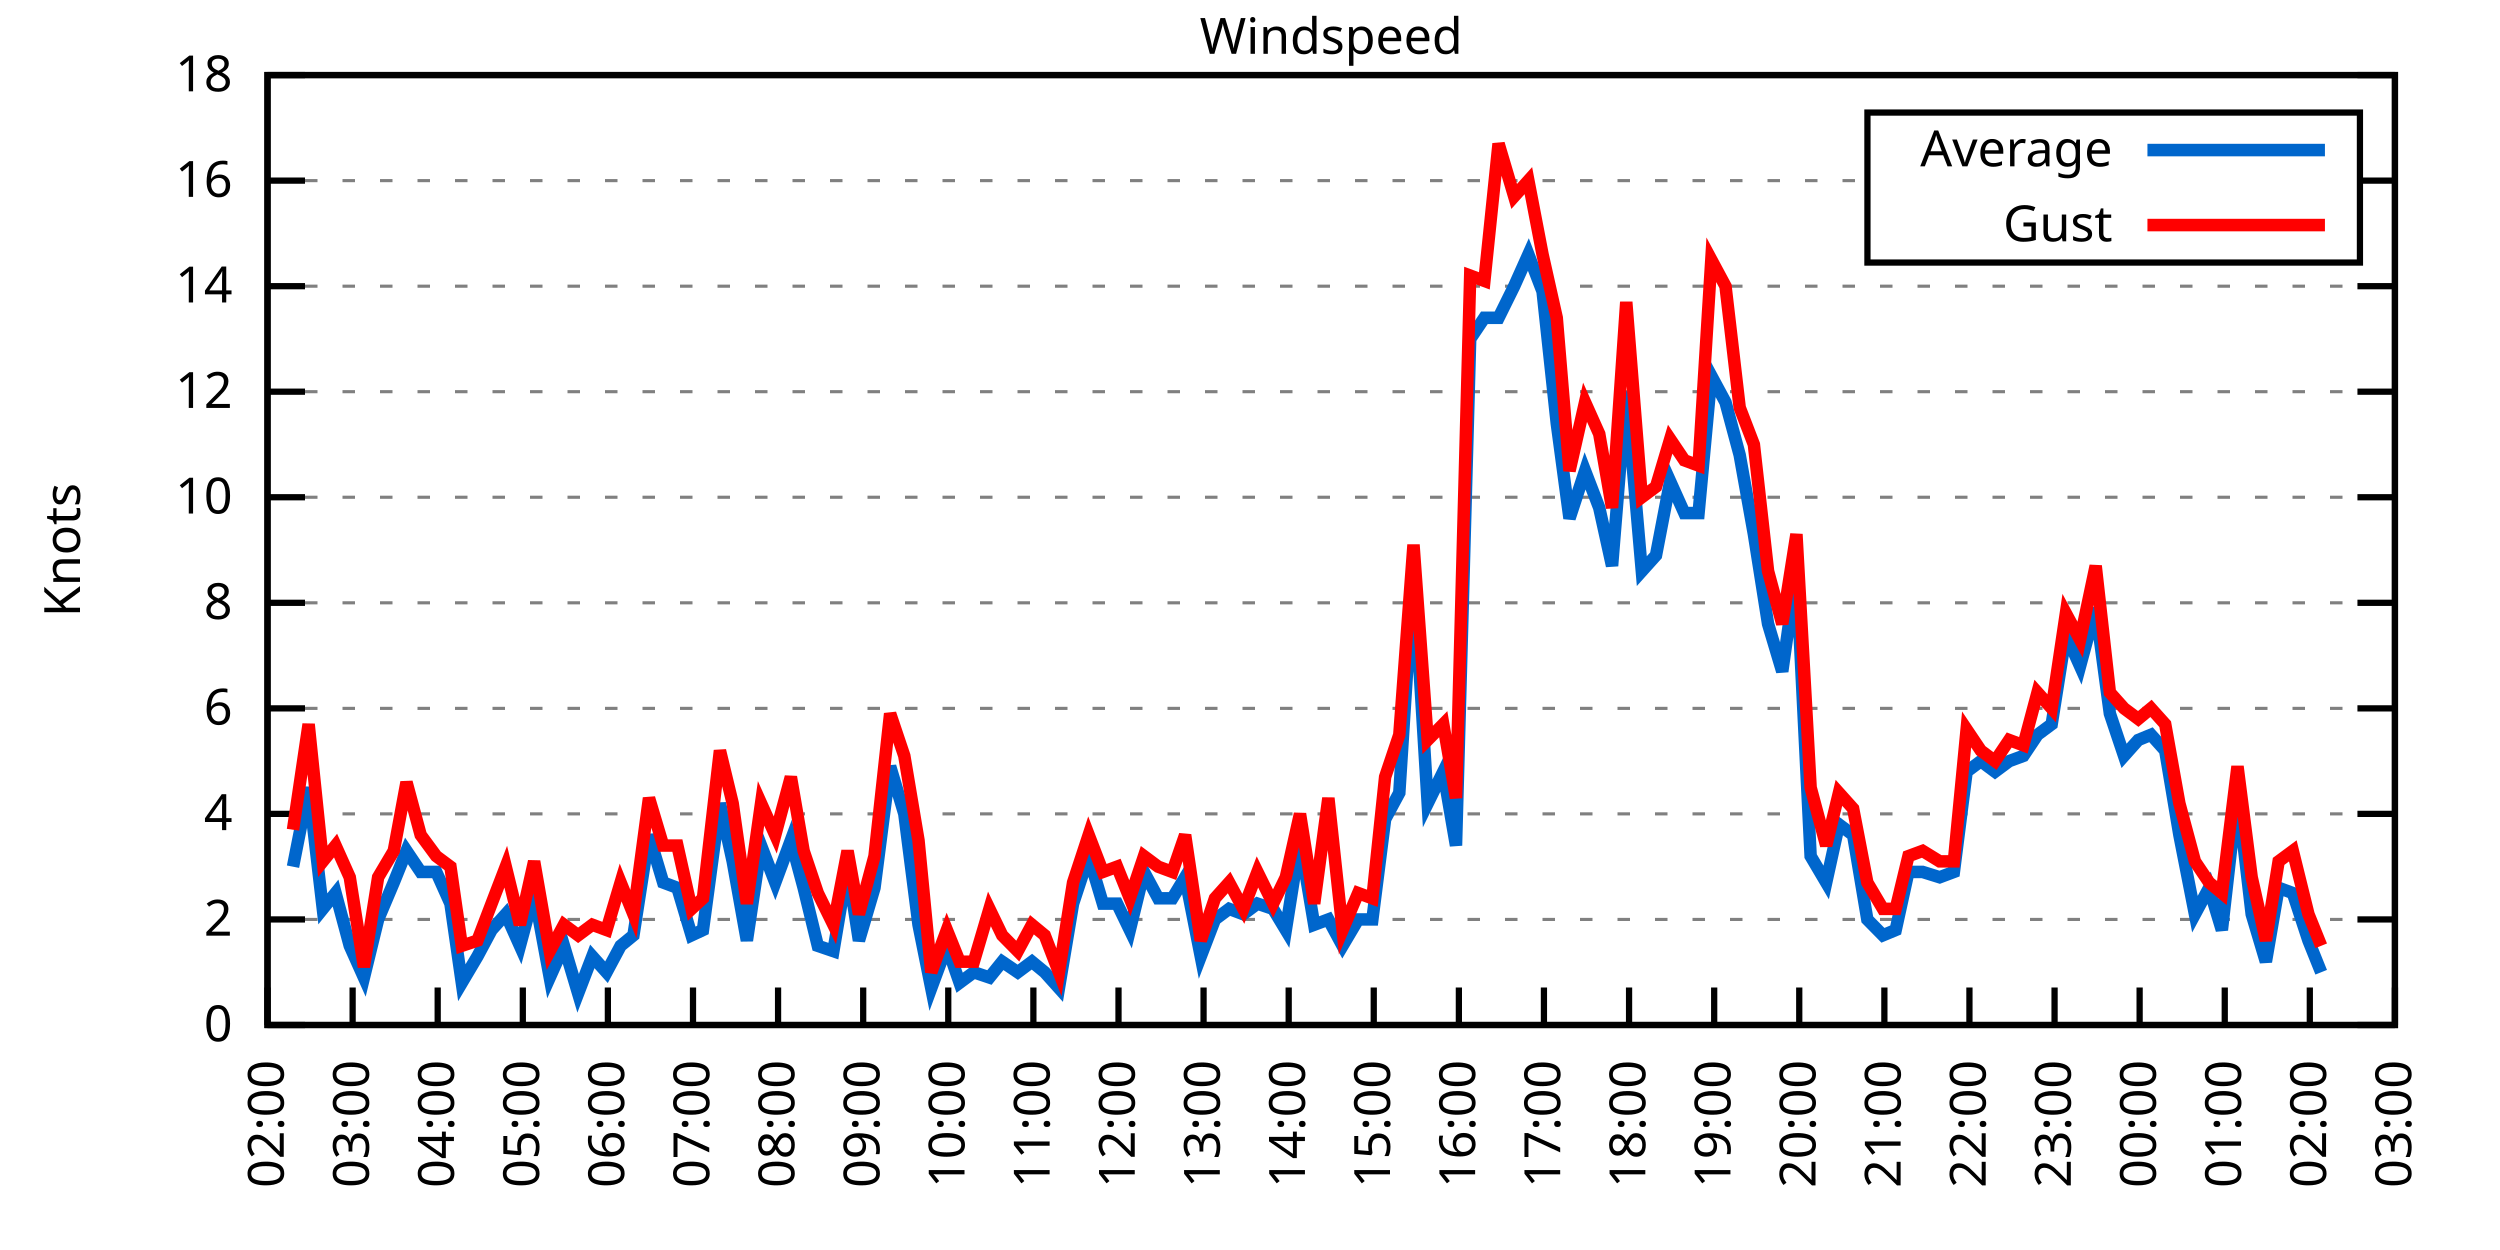
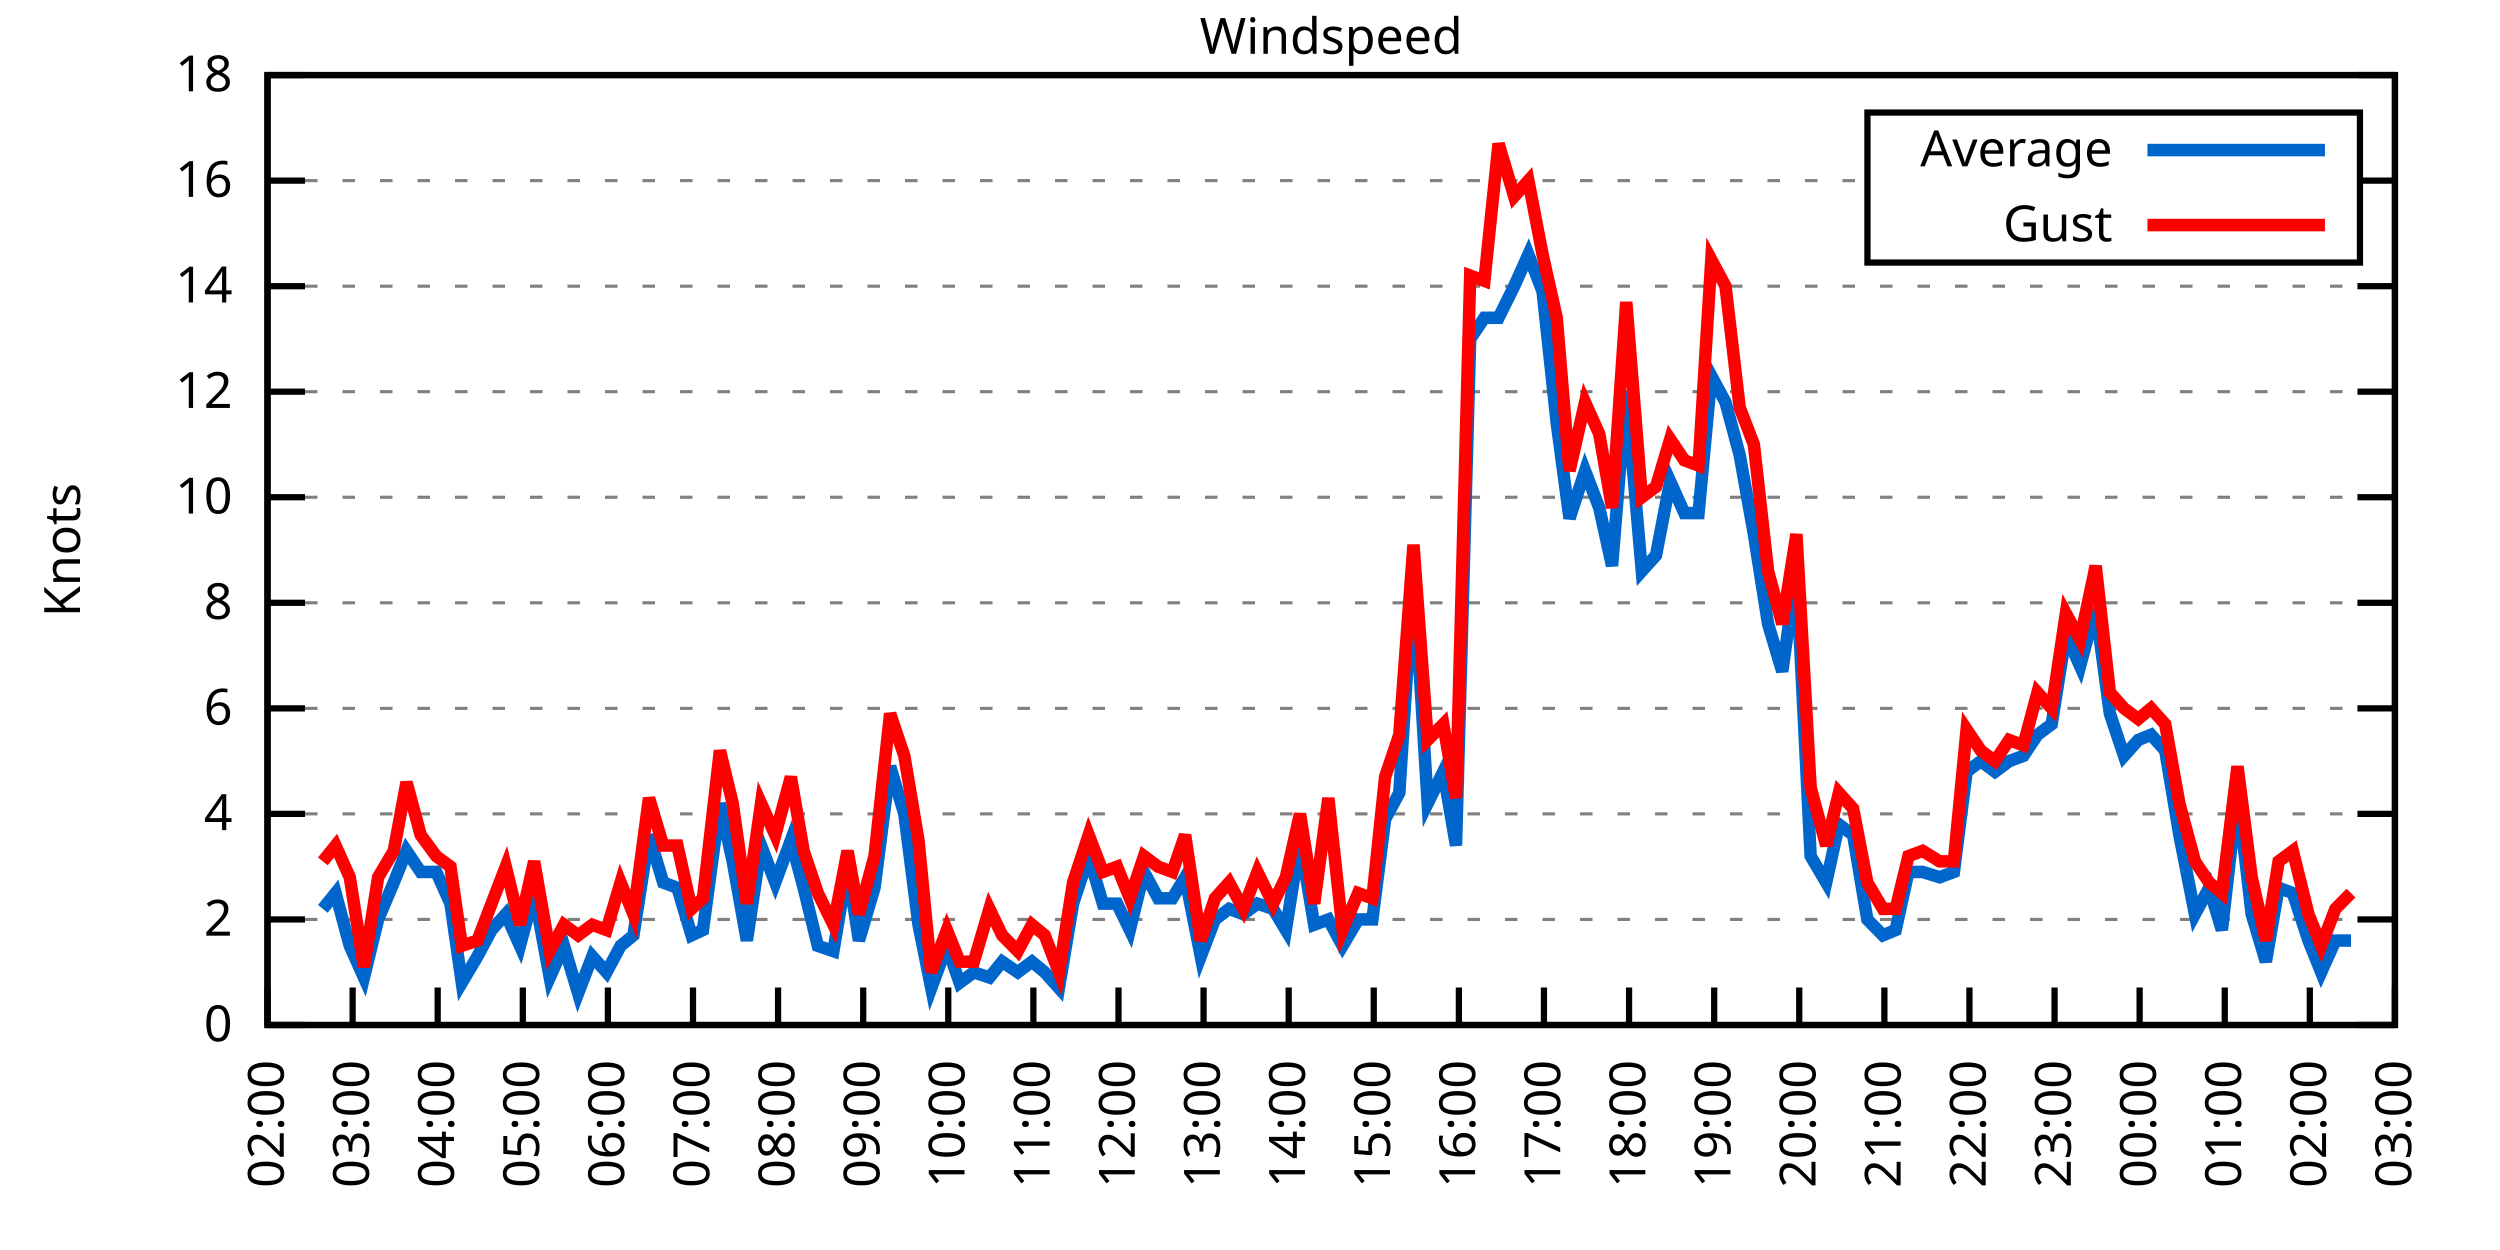
<svg xmlns="http://www.w3.org/2000/svg" xmlns:xlink="http://www.w3.org/1999/xlink" width="400" height="200" viewBox="0 0 400 200">
  <g id="gnuplot_canvas">
    <rect x="0" y="0" width="400" height="200" fill="none" />
    <defs>
      <circle id="gpDot" r="0.5" stroke-width="0.5" stroke="currentColor" />
      <path id="gpPt0" stroke-width="0.333" stroke="currentColor" d="M-1,0 h2 M0,-1 v2" />
      <path id="gpPt1" stroke-width="0.333" stroke="currentColor" d="M-1,-1 L1,1 M1,-1 L-1,1" />
      <path id="gpPt2" stroke-width="0.333" stroke="currentColor" d="M-1,0 L1,0 M0,-1 L0,1 M-1,-1 L1,1 M-1,1 L1,-1" />
      <rect id="gpPt3" stroke-width="0.333" stroke="currentColor" x="-1" y="-1" width="2" height="2" />
      <rect id="gpPt4" stroke-width="0.333" stroke="currentColor" fill="currentColor" x="-1" y="-1" width="2" height="2" />
      <circle id="gpPt5" stroke-width="0.333" stroke="currentColor" cx="0" cy="0" r="1" />
      <use xlink:href="#gpPt5" id="gpPt6" fill="currentColor" stroke="none" />
      <path id="gpPt7" stroke-width="0.333" stroke="currentColor" d="M0,-1.33 L-1.33,0.67 L1.33,0.67 z" />
      <use xlink:href="#gpPt7" id="gpPt8" fill="currentColor" stroke="none" />
      <use xlink:href="#gpPt7" id="gpPt9" stroke="currentColor" transform="rotate(180)" />
      <use xlink:href="#gpPt9" id="gpPt10" fill="currentColor" stroke="none" />
      <use xlink:href="#gpPt3" id="gpPt11" stroke="currentColor" transform="rotate(45)" />
      <use xlink:href="#gpPt11" id="gpPt12" fill="currentColor" stroke="none" />
      <path id="gpPt13" stroke-width="0.333" stroke="currentColor" d="M0,1.330 L1.265,0.411 L0.782,-1.067 L-0.782,-1.076 L-1.265,0.411 z" />
      <use xlink:href="#gpPt13" id="gpPt14" fill="currentColor" stroke="none" />
      <filter id="textbox" filterUnits="objectBoundingBox" x="0" y="0" height="1" width="1">
        <feFlood flood-color="white" flood-opacity="1" result="bgnd" />
        <feComposite in="SourceGraphic" in2="bgnd" operator="atop" />
      </filter>
      <filter id="greybox" filterUnits="objectBoundingBox" x="0" y="0" height="1" width="1">
        <feFlood flood-color="lightgrey" flood-opacity="1" result="grey" />
        <feComposite in="SourceGraphic" in2="grey" operator="atop" />
      </filter>
    </defs>
    <g fill="none" color="white" stroke="currentColor" stroke-width="1.00" stroke-linecap="butt" stroke-linejoin="miter">
</g>
    <g fill="none" color="black" stroke="currentColor" stroke-width="1.00" stroke-linecap="butt" stroke-linejoin="miter">
      <g stroke="none" shape-rendering="crispEdges">
        <polygon fill="rgb(255, 255, 255)" points="42.80,164.00 383.18,164.00 383.18,12.02 42.80,12.02 " />
      </g>
    </g>
    <g fill="none" color="black" stroke="currentColor" stroke-width="1.00" stroke-linecap="butt" stroke-linejoin="miter">
</g>
    <g fill="none" color="black" stroke="black" stroke-width="0.50" stroke-linecap="butt" stroke-linejoin="miter">
</g>
    <g fill="none" color="gray" stroke="currentColor" stroke-width="0.50" stroke-linecap="butt" stroke-linejoin="miter">
      <path stroke="gray" stroke-dasharray="2,4" class="gridline" d="M42.80,164.00 L383.19,164.00  " />
    </g>
    <g fill="none" color="gray" stroke="gray" stroke-width="1.00" stroke-linecap="butt" stroke-linejoin="miter">
</g>
    <g fill="none" color="black" stroke="currentColor" stroke-width="1.00" stroke-linecap="butt" stroke-linejoin="miter">
      <path stroke="black" d="M42.80,164.00 L48.80,164.00 M383.19,164.00 L377.19,164.00  " />
      <g transform="translate(37.20,166.60)" stroke="none" fill="black" font-family="Sans" font-size="8.00" text-anchor="end">
        <text>
          <tspan font-family="Sans"> 0</tspan>
        </text>
      </g>
    </g>
    <g fill="none" color="black" stroke="currentColor" stroke-width="1.00" stroke-linecap="butt" stroke-linejoin="miter">
</g>
    <g fill="none" color="black" stroke="black" stroke-width="0.50" stroke-linecap="butt" stroke-linejoin="miter">
</g>
    <g fill="none" color="gray" stroke="currentColor" stroke-width="0.50" stroke-linecap="butt" stroke-linejoin="miter">
      <path stroke="gray" stroke-dasharray="2,4" class="gridline" d="M42.80,147.11 L383.19,147.11  " />
    </g>
    <g fill="none" color="gray" stroke="gray" stroke-width="1.00" stroke-linecap="butt" stroke-linejoin="miter">
</g>
    <g fill="none" color="black" stroke="currentColor" stroke-width="1.00" stroke-linecap="butt" stroke-linejoin="miter">
      <path stroke="black" d="M42.80,147.11 L48.80,147.11 M383.19,147.11 L377.19,147.11  " />
      <g transform="translate(37.20,149.71)" stroke="none" fill="black" font-family="Sans" font-size="8.00" text-anchor="end">
        <text>
          <tspan font-family="Sans"> 2</tspan>
        </text>
      </g>
    </g>
    <g fill="none" color="black" stroke="currentColor" stroke-width="1.00" stroke-linecap="butt" stroke-linejoin="miter">
</g>
    <g fill="none" color="black" stroke="black" stroke-width="0.50" stroke-linecap="butt" stroke-linejoin="miter">
</g>
    <g fill="none" color="gray" stroke="currentColor" stroke-width="0.50" stroke-linecap="butt" stroke-linejoin="miter">
      <path stroke="gray" stroke-dasharray="2,4" class="gridline" d="M42.80,130.22 L383.19,130.22  " />
    </g>
    <g fill="none" color="gray" stroke="gray" stroke-width="1.00" stroke-linecap="butt" stroke-linejoin="miter">
</g>
    <g fill="none" color="black" stroke="currentColor" stroke-width="1.00" stroke-linecap="butt" stroke-linejoin="miter">
      <path stroke="black" d="M42.80,130.22 L48.80,130.22 M383.19,130.22 L377.19,130.22  " />
      <g transform="translate(37.20,132.82)" stroke="none" fill="black" font-family="Sans" font-size="8.00" text-anchor="end">
        <text>
          <tspan font-family="Sans"> 4</tspan>
        </text>
      </g>
    </g>
    <g fill="none" color="black" stroke="currentColor" stroke-width="1.00" stroke-linecap="butt" stroke-linejoin="miter">
</g>
    <g fill="none" color="black" stroke="black" stroke-width="0.50" stroke-linecap="butt" stroke-linejoin="miter">
</g>
    <g fill="none" color="gray" stroke="currentColor" stroke-width="0.50" stroke-linecap="butt" stroke-linejoin="miter">
      <path stroke="gray" stroke-dasharray="2,4" class="gridline" d="M42.80,113.34 L383.19,113.34  " />
    </g>
    <g fill="none" color="gray" stroke="gray" stroke-width="1.00" stroke-linecap="butt" stroke-linejoin="miter">
</g>
    <g fill="none" color="black" stroke="currentColor" stroke-width="1.00" stroke-linecap="butt" stroke-linejoin="miter">
      <path stroke="black" d="M42.80,113.34 L48.80,113.34 M383.19,113.34 L377.19,113.34  " />
      <g transform="translate(37.20,115.94)" stroke="none" fill="black" font-family="Sans" font-size="8.00" text-anchor="end">
        <text>
          <tspan font-family="Sans"> 6</tspan>
        </text>
      </g>
    </g>
    <g fill="none" color="black" stroke="currentColor" stroke-width="1.00" stroke-linecap="butt" stroke-linejoin="miter">
</g>
    <g fill="none" color="black" stroke="black" stroke-width="0.50" stroke-linecap="butt" stroke-linejoin="miter">
</g>
    <g fill="none" color="gray" stroke="currentColor" stroke-width="0.50" stroke-linecap="butt" stroke-linejoin="miter">
      <path stroke="gray" stroke-dasharray="2,4" class="gridline" d="M42.80,96.45 L383.19,96.45  " />
    </g>
    <g fill="none" color="gray" stroke="gray" stroke-width="1.00" stroke-linecap="butt" stroke-linejoin="miter">
</g>
    <g fill="none" color="black" stroke="currentColor" stroke-width="1.00" stroke-linecap="butt" stroke-linejoin="miter">
      <path stroke="black" d="M42.80,96.45 L48.80,96.45 M383.19,96.45 L377.19,96.45  " />
      <g transform="translate(37.20,99.05)" stroke="none" fill="black" font-family="Sans" font-size="8.00" text-anchor="end">
        <text>
          <tspan font-family="Sans"> 8</tspan>
        </text>
      </g>
    </g>
    <g fill="none" color="black" stroke="currentColor" stroke-width="1.00" stroke-linecap="butt" stroke-linejoin="miter">
</g>
    <g fill="none" color="black" stroke="black" stroke-width="0.50" stroke-linecap="butt" stroke-linejoin="miter">
</g>
    <g fill="none" color="gray" stroke="currentColor" stroke-width="0.50" stroke-linecap="butt" stroke-linejoin="miter">
      <path stroke="gray" stroke-dasharray="2,4" class="gridline" d="M42.80,79.56 L383.19,79.56  " />
    </g>
    <g fill="none" color="gray" stroke="gray" stroke-width="1.00" stroke-linecap="butt" stroke-linejoin="miter">
</g>
    <g fill="none" color="black" stroke="currentColor" stroke-width="1.00" stroke-linecap="butt" stroke-linejoin="miter">
      <path stroke="black" d="M42.80,79.56 L48.80,79.56 M383.19,79.56 L377.19,79.56  " />
      <g transform="translate(37.20,82.16)" stroke="none" fill="black" font-family="Sans" font-size="8.00" text-anchor="end">
        <text>
          <tspan font-family="Sans"> 10</tspan>
        </text>
      </g>
    </g>
    <g fill="none" color="black" stroke="currentColor" stroke-width="1.00" stroke-linecap="butt" stroke-linejoin="miter">
</g>
    <g fill="none" color="black" stroke="black" stroke-width="0.50" stroke-linecap="butt" stroke-linejoin="miter">
</g>
    <g fill="none" color="gray" stroke="currentColor" stroke-width="0.50" stroke-linecap="butt" stroke-linejoin="miter">
      <path stroke="gray" stroke-dasharray="2,4" class="gridline" d="M42.80,62.67 L383.19,62.67  " />
    </g>
    <g fill="none" color="gray" stroke="gray" stroke-width="1.00" stroke-linecap="butt" stroke-linejoin="miter">
</g>
    <g fill="none" color="black" stroke="currentColor" stroke-width="1.00" stroke-linecap="butt" stroke-linejoin="miter">
      <path stroke="black" d="M42.80,62.67 L48.80,62.67 M383.19,62.67 L377.19,62.67  " />
      <g transform="translate(37.20,65.27)" stroke="none" fill="black" font-family="Sans" font-size="8.00" text-anchor="end">
        <text>
          <tspan font-family="Sans"> 12</tspan>
        </text>
      </g>
    </g>
    <g fill="none" color="black" stroke="currentColor" stroke-width="1.00" stroke-linecap="butt" stroke-linejoin="miter">
</g>
    <g fill="none" color="black" stroke="black" stroke-width="0.50" stroke-linecap="butt" stroke-linejoin="miter">
</g>
    <g fill="none" color="gray" stroke="currentColor" stroke-width="0.50" stroke-linecap="butt" stroke-linejoin="miter">
      <path stroke="gray" stroke-dasharray="2,4" class="gridline" d="M42.80,45.79 L383.19,45.79  " />
    </g>
    <g fill="none" color="gray" stroke="gray" stroke-width="1.00" stroke-linecap="butt" stroke-linejoin="miter">
</g>
    <g fill="none" color="black" stroke="currentColor" stroke-width="1.00" stroke-linecap="butt" stroke-linejoin="miter">
      <path stroke="black" d="M42.80,45.79 L48.80,45.79 M383.19,45.79 L377.19,45.79  " />
      <g transform="translate(37.20,48.39)" stroke="none" fill="black" font-family="Sans" font-size="8.00" text-anchor="end">
        <text>
          <tspan font-family="Sans"> 14</tspan>
        </text>
      </g>
    </g>
    <g fill="none" color="black" stroke="currentColor" stroke-width="1.00" stroke-linecap="butt" stroke-linejoin="miter">
</g>
    <g fill="none" color="black" stroke="black" stroke-width="0.50" stroke-linecap="butt" stroke-linejoin="miter">
</g>
    <g fill="none" color="gray" stroke="currentColor" stroke-width="0.50" stroke-linecap="butt" stroke-linejoin="miter">
      <path stroke="gray" stroke-dasharray="2,4" class="gridline" d="M42.80,28.90 L298.79,28.90 M377.59,28.90 L383.19,28.90  " />
    </g>
    <g fill="none" color="gray" stroke="gray" stroke-width="1.00" stroke-linecap="butt" stroke-linejoin="miter">
</g>
    <g fill="none" color="black" stroke="currentColor" stroke-width="1.00" stroke-linecap="butt" stroke-linejoin="miter">
      <path stroke="black" d="M42.80,28.90 L48.80,28.90 M383.19,28.90 L377.19,28.90  " />
      <g transform="translate(37.20,31.50)" stroke="none" fill="black" font-family="Sans" font-size="8.00" text-anchor="end">
        <text>
          <tspan font-family="Sans"> 16</tspan>
        </text>
      </g>
    </g>
    <g fill="none" color="black" stroke="currentColor" stroke-width="1.00" stroke-linecap="butt" stroke-linejoin="miter">
</g>
    <g fill="none" color="black" stroke="black" stroke-width="0.50" stroke-linecap="butt" stroke-linejoin="miter">
</g>
    <g fill="none" color="gray" stroke="currentColor" stroke-width="0.50" stroke-linecap="butt" stroke-linejoin="miter">
      <path stroke="gray" stroke-dasharray="2,4" class="gridline" d="M42.80,12.01 L383.19,12.01  " />
    </g>
    <g fill="none" color="gray" stroke="gray" stroke-width="1.00" stroke-linecap="butt" stroke-linejoin="miter">
</g>
    <g fill="none" color="black" stroke="currentColor" stroke-width="1.00" stroke-linecap="butt" stroke-linejoin="miter">
      <path stroke="black" d="M42.80,12.01 L48.80,12.01 M383.19,12.01 L377.19,12.01  " />
      <g transform="translate(37.20,14.61)" stroke="none" fill="black" font-family="Sans" font-size="8.00" text-anchor="end">
        <text>
          <tspan font-family="Sans"> 18</tspan>
        </text>
      </g>
    </g>
    <g fill="none" color="black" stroke="currentColor" stroke-width="1.00" stroke-linecap="butt" stroke-linejoin="miter">
      <path stroke="black" d="M42.80,164.00 L42.80,158.00  " />
      <g transform="translate(45.40,169.60) rotate(270.00)" stroke="none" fill="black" font-family="Sans" font-size="8.00" text-anchor="end">
        <text>
          <tspan font-family="Sans">02:00</tspan>
        </text>
      </g>
    </g>
    <g fill="none" color="black" stroke="currentColor" stroke-width="1.00" stroke-linecap="butt" stroke-linejoin="miter">
      <path stroke="black" d="M56.42,164.00 L56.42,158.00  " />
      <g transform="translate(59.02,169.60) rotate(270.00)" stroke="none" fill="black" font-family="Sans" font-size="8.00" text-anchor="end">
        <text>
          <tspan font-family="Sans">03:00</tspan>
        </text>
      </g>
    </g>
    <g fill="none" color="black" stroke="currentColor" stroke-width="1.00" stroke-linecap="butt" stroke-linejoin="miter">
      <path stroke="black" d="M70.03,164.00 L70.03,158.00  " />
      <g transform="translate(72.63,169.60) rotate(270.00)" stroke="none" fill="black" font-family="Sans" font-size="8.00" text-anchor="end">
        <text>
          <tspan font-family="Sans">04:00</tspan>
        </text>
      </g>
    </g>
    <g fill="none" color="black" stroke="currentColor" stroke-width="1.00" stroke-linecap="butt" stroke-linejoin="miter">
      <path stroke="black" d="M83.65,164.00 L83.65,158.00  " />
      <g transform="translate(86.25,169.60) rotate(270.00)" stroke="none" fill="black" font-family="Sans" font-size="8.00" text-anchor="end">
        <text>
          <tspan font-family="Sans">05:00</tspan>
        </text>
      </g>
    </g>
    <g fill="none" color="black" stroke="currentColor" stroke-width="1.00" stroke-linecap="butt" stroke-linejoin="miter">
      <path stroke="black" d="M97.26,164.00 L97.26,158.00  " />
      <g transform="translate(99.86,169.60) rotate(270.00)" stroke="none" fill="black" font-family="Sans" font-size="8.00" text-anchor="end">
        <text>
          <tspan font-family="Sans">06:00</tspan>
        </text>
      </g>
    </g>
    <g fill="none" color="black" stroke="currentColor" stroke-width="1.00" stroke-linecap="butt" stroke-linejoin="miter">
      <path stroke="black" d="M110.88,164.00 L110.88,158.00  " />
      <g transform="translate(113.48,169.60) rotate(270.00)" stroke="none" fill="black" font-family="Sans" font-size="8.00" text-anchor="end">
        <text>
          <tspan font-family="Sans">07:00</tspan>
        </text>
      </g>
    </g>
    <g fill="none" color="black" stroke="currentColor" stroke-width="1.00" stroke-linecap="butt" stroke-linejoin="miter">
      <path stroke="black" d="M124.49,164.00 L124.49,158.00  " />
      <g transform="translate(127.09,169.60) rotate(270.00)" stroke="none" fill="black" font-family="Sans" font-size="8.00" text-anchor="end">
        <text>
          <tspan font-family="Sans">08:00</tspan>
        </text>
      </g>
    </g>
    <g fill="none" color="black" stroke="currentColor" stroke-width="1.00" stroke-linecap="butt" stroke-linejoin="miter">
      <path stroke="black" d="M138.11,164.00 L138.11,158.00  " />
      <g transform="translate(140.71,169.60) rotate(270.00)" stroke="none" fill="black" font-family="Sans" font-size="8.00" text-anchor="end">
        <text>
          <tspan font-family="Sans">09:00</tspan>
        </text>
      </g>
    </g>
    <g fill="none" color="black" stroke="currentColor" stroke-width="1.00" stroke-linecap="butt" stroke-linejoin="miter">
      <path stroke="black" d="M151.72,164.00 L151.72,158.00  " />
      <g transform="translate(154.32,169.60) rotate(270.00)" stroke="none" fill="black" font-family="Sans" font-size="8.00" text-anchor="end">
        <text>
          <tspan font-family="Sans">10:00</tspan>
        </text>
      </g>
    </g>
    <g fill="none" color="black" stroke="currentColor" stroke-width="1.00" stroke-linecap="butt" stroke-linejoin="miter">
      <path stroke="black" d="M165.34,164.00 L165.34,158.00  " />
      <g transform="translate(167.94,169.60) rotate(270.00)" stroke="none" fill="black" font-family="Sans" font-size="8.00" text-anchor="end">
        <text>
          <tspan font-family="Sans">11:00</tspan>
        </text>
      </g>
    </g>
    <g fill="none" color="black" stroke="currentColor" stroke-width="1.00" stroke-linecap="butt" stroke-linejoin="miter">
      <path stroke="black" d="M178.96,164.00 L178.96,158.00  " />
      <g transform="translate(181.56,169.60) rotate(270.00)" stroke="none" fill="black" font-family="Sans" font-size="8.00" text-anchor="end">
        <text>
          <tspan font-family="Sans">12:00</tspan>
        </text>
      </g>
    </g>
    <g fill="none" color="black" stroke="currentColor" stroke-width="1.00" stroke-linecap="butt" stroke-linejoin="miter">
      <path stroke="black" d="M192.57,164.00 L192.57,158.00  " />
      <g transform="translate(195.17,169.60) rotate(270.00)" stroke="none" fill="black" font-family="Sans" font-size="8.00" text-anchor="end">
        <text>
          <tspan font-family="Sans">13:00</tspan>
        </text>
      </g>
    </g>
    <g fill="none" color="black" stroke="currentColor" stroke-width="1.00" stroke-linecap="butt" stroke-linejoin="miter">
      <path stroke="black" d="M206.19,164.00 L206.19,158.00  " />
      <g transform="translate(208.79,169.60) rotate(270.00)" stroke="none" fill="black" font-family="Sans" font-size="8.00" text-anchor="end">
        <text>
          <tspan font-family="Sans">14:00</tspan>
        </text>
      </g>
    </g>
    <g fill="none" color="black" stroke="currentColor" stroke-width="1.00" stroke-linecap="butt" stroke-linejoin="miter">
      <path stroke="black" d="M219.80,164.00 L219.80,158.00  " />
      <g transform="translate(222.40,169.60) rotate(270.00)" stroke="none" fill="black" font-family="Sans" font-size="8.00" text-anchor="end">
        <text>
          <tspan font-family="Sans">15:00</tspan>
        </text>
      </g>
    </g>
    <g fill="none" color="black" stroke="currentColor" stroke-width="1.00" stroke-linecap="butt" stroke-linejoin="miter">
      <path stroke="black" d="M233.42,164.00 L233.42,158.00  " />
      <g transform="translate(236.02,169.60) rotate(270.00)" stroke="none" fill="black" font-family="Sans" font-size="8.00" text-anchor="end">
        <text>
          <tspan font-family="Sans">16:00</tspan>
        </text>
      </g>
    </g>
    <g fill="none" color="black" stroke="currentColor" stroke-width="1.00" stroke-linecap="butt" stroke-linejoin="miter">
      <path stroke="black" d="M247.03,164.00 L247.03,158.00  " />
      <g transform="translate(249.63,169.60) rotate(270.00)" stroke="none" fill="black" font-family="Sans" font-size="8.00" text-anchor="end">
        <text>
          <tspan font-family="Sans">17:00</tspan>
        </text>
      </g>
    </g>
    <g fill="none" color="black" stroke="currentColor" stroke-width="1.00" stroke-linecap="butt" stroke-linejoin="miter">
      <path stroke="black" d="M260.65,164.00 L260.65,158.00  " />
      <g transform="translate(263.25,169.60) rotate(270.00)" stroke="none" fill="black" font-family="Sans" font-size="8.00" text-anchor="end">
        <text>
          <tspan font-family="Sans">18:00</tspan>
        </text>
      </g>
    </g>
    <g fill="none" color="black" stroke="currentColor" stroke-width="1.00" stroke-linecap="butt" stroke-linejoin="miter">
      <path stroke="black" d="M274.27,164.00 L274.27,158.00  " />
      <g transform="translate(276.87,169.60) rotate(270.00)" stroke="none" fill="black" font-family="Sans" font-size="8.00" text-anchor="end">
        <text>
          <tspan font-family="Sans">19:00</tspan>
        </text>
      </g>
    </g>
    <g fill="none" color="black" stroke="currentColor" stroke-width="1.00" stroke-linecap="butt" stroke-linejoin="miter">
      <path stroke="black" d="M287.88,164.00 L287.88,158.00  " />
      <g transform="translate(290.48,169.60) rotate(270.00)" stroke="none" fill="black" font-family="Sans" font-size="8.00" text-anchor="end">
        <text>
          <tspan font-family="Sans">20:00</tspan>
        </text>
      </g>
    </g>
    <g fill="none" color="black" stroke="currentColor" stroke-width="1.00" stroke-linecap="butt" stroke-linejoin="miter">
      <path stroke="black" d="M301.50,164.00 L301.50,158.00  " />
      <g transform="translate(304.10,169.60) rotate(270.00)" stroke="none" fill="black" font-family="Sans" font-size="8.00" text-anchor="end">
        <text>
          <tspan font-family="Sans">21:00</tspan>
        </text>
      </g>
    </g>
    <g fill="none" color="black" stroke="currentColor" stroke-width="1.00" stroke-linecap="butt" stroke-linejoin="miter">
      <path stroke="black" d="M315.11,164.00 L315.11,158.00  " />
      <g transform="translate(317.71,169.60) rotate(270.00)" stroke="none" fill="black" font-family="Sans" font-size="8.00" text-anchor="end">
        <text>
          <tspan font-family="Sans">22:00</tspan>
        </text>
      </g>
    </g>
    <g fill="none" color="black" stroke="currentColor" stroke-width="1.00" stroke-linecap="butt" stroke-linejoin="miter">
      <path stroke="black" d="M328.73,164.00 L328.73,158.00  " />
      <g transform="translate(331.33,169.60) rotate(270.00)" stroke="none" fill="black" font-family="Sans" font-size="8.00" text-anchor="end">
        <text>
          <tspan font-family="Sans">23:00</tspan>
        </text>
      </g>
    </g>
    <g fill="none" color="black" stroke="currentColor" stroke-width="1.00" stroke-linecap="butt" stroke-linejoin="miter">
      <path stroke="black" d="M342.34,164.00 L342.34,158.00  " />
      <g transform="translate(344.94,169.60) rotate(270.00)" stroke="none" fill="black" font-family="Sans" font-size="8.00" text-anchor="end">
        <text>
          <tspan font-family="Sans">00:00</tspan>
        </text>
      </g>
    </g>
    <g fill="none" color="black" stroke="currentColor" stroke-width="1.00" stroke-linecap="butt" stroke-linejoin="miter">
      <path stroke="black" d="M355.96,164.00 L355.96,158.00  " />
      <g transform="translate(358.56,169.60) rotate(270.00)" stroke="none" fill="black" font-family="Sans" font-size="8.00" text-anchor="end">
        <text>
          <tspan font-family="Sans">01:00</tspan>
        </text>
      </g>
    </g>
    <g fill="none" color="black" stroke="currentColor" stroke-width="1.00" stroke-linecap="butt" stroke-linejoin="miter">
      <path stroke="black" d="M369.57,164.00 L369.57,158.00  " />
      <g transform="translate(372.17,169.60) rotate(270.00)" stroke="none" fill="black" font-family="Sans" font-size="8.00" text-anchor="end">
        <text>
          <tspan font-family="Sans">02:00</tspan>
        </text>
      </g>
    </g>
    <g fill="none" color="black" stroke="currentColor" stroke-width="1.00" stroke-linecap="butt" stroke-linejoin="miter">
      <path stroke="black" d="M383.19,164.00 L383.19,158.00  " />
      <g transform="translate(385.79,169.60) rotate(270.00)" stroke="none" fill="black" font-family="Sans" font-size="8.00" text-anchor="end">
        <text>
          <tspan font-family="Sans">03:00</tspan>
        </text>
      </g>
    </g>
    <g fill="none" color="black" stroke="currentColor" stroke-width="1.00" stroke-linecap="butt" stroke-linejoin="miter">
</g>
    <g fill="none" color="black" stroke="currentColor" stroke-width="1.00" stroke-linecap="butt" stroke-linejoin="miter">
      <path stroke="black" d="M42.80,12.01 L42.80,164.00 L383.19,164.00 L383.19,12.01 L42.80,12.01 Z  " />
    </g>
    <g fill="none" color="black" stroke="currentColor" stroke-width="1.00" stroke-linecap="butt" stroke-linejoin="miter">
</g>
    <g fill="none" color="black" stroke="currentColor" stroke-width="1.00" stroke-linecap="butt" stroke-linejoin="miter">
      <path stroke="black" d="M298.79,42.01 L298.79,18.01 L377.59,18.01 L377.59,42.01 L298.79,42.01 Z  " />
    </g>
    <g id="Windspeed_plot_1">
      <g fill="none" color="white" stroke="black" stroke-width="2.00" stroke-linecap="butt" stroke-linejoin="miter">
</g>
      <g fill="none" color="black" stroke="currentColor" stroke-width="2.00" stroke-linecap="butt" stroke-linejoin="miter">
        <g transform="translate(337.99,26.61)" stroke="none" fill="black" font-family="Sans" font-size="8.00" text-anchor="end">
          <text>
            <tspan font-family="Sans">Average</tspan>
          </text>
        </g>
      </g>
      <g fill="none" color="black" stroke="currentColor" stroke-width="2.00" stroke-linecap="butt" stroke-linejoin="miter">
-         <path stroke="rgb(  0, 102, 204)" d="M343.59,24.01 L371.99,24.01 M46.88,138.67 L49.38,126.00 L51.65,145.42 L53.69,142.89 L55.96,151.33 L58.23,156.40   L60.50,147.11 L63.00,141.20 L65.04,136.14 L67.31,139.51 L69.80,139.51 L72.07,144.58 L73.89,157.24 L76.39,153.02   L78.65,148.80 L80.92,146.27 L83.19,151.33 L85.46,142.89 L87.96,156.40 L90.23,151.33 L92.50,158.93 L94.77,153.02   L97.04,155.56 L99.30,151.33 L101.35,149.65 L103.84,133.60 L106.11,141.20 L108.38,142.05 L110.65,149.65 L112.47,148.80   L115.19,128.54 L117.23,137.82 L119.50,150.49 L121.77,135.29 L124.04,141.20 L126.54,134.45 L128.58,142.05 L130.85,151.33   L133.34,152.18 L135.61,138.67 L137.43,150.49 L139.92,142.05 L142.42,122.62 L144.69,130.22 L146.96,147.96 L149.00,158.09   L151.50,151.33 L153.54,157.24 L155.81,155.56 L158.31,156.40 L160.35,153.87 L162.84,155.56 L165.11,153.87 L167.16,155.56   L169.43,158.09 L171.69,144.58 L174.19,136.98 L176.46,144.58 L178.73,144.58 L180.77,148.80 L183.04,139.51 L185.31,143.73   L187.58,143.73 L189.62,140.36 L192.12,153.02 L194.39,147.11 L196.66,145.42 L198.93,146.27 L201.19,144.58 L203.69,145.42   L205.73,148.80 L208.00,134.45 L210.27,147.96 L212.54,147.11 L214.81,151.33 L217.31,147.11 L219.58,147.11 L221.62,131.07   L223.89,126.85 L226.16,91.38 L228.43,128.54 L230.92,123.47 L232.96,135.29 L235.23,54.23 L237.50,50.85 L239.77,50.85   L242.27,45.79 L244.54,40.72 L246.81,46.63 L249.08,67.74 L251.12,82.94 L253.61,75.34 L255.88,81.25 L257.93,90.54   L260.20,62.67 L262.69,91.38 L264.96,88.85 L267.23,77.03 L269.50,82.09 L271.77,82.09 L273.81,60.14 L276.08,64.36   L278.35,72.81 L280.62,85.47 L282.89,99.83 L285.16,107.43 L287.43,91.38 L289.70,136.98 L292.19,141.20 L294.23,131.91   L296.50,133.60 L298.77,147.11 L301.27,149.65 L303.31,148.80 L305.35,139.51 L307.62,139.51 L310.35,140.36 L312.62,139.51   L314.66,123.47 L316.93,121.78 L319.20,123.47 L321.47,121.78 L323.74,120.94 L326.00,117.56 L328.27,115.87 L330.54,101.52   L332.81,106.58 L335.31,97.29 L337.58,114.18 L339.85,120.94 L342.12,118.40 L344.16,117.56 L346.43,120.09 L348.70,133.60   L351.19,146.27 L353.46,142.05 L355.50,148.80 L358.00,126.85 L360.27,146.27 L362.54,153.87 L364.58,142.05 L366.85,142.89   L369.35,150.49 L371.39,155.56  " />
+         <path stroke="rgb(  0, 102, 204)" d="M343.59,24.01 L371.99,24.01 M51.65,145.42 L53.69,142.89 L55.96,151.33 L58.23,156.40 L60.50,147.11 L63.00,141.20   L65.04,136.14 L67.31,139.51 L69.80,139.51 L72.07,144.58 L73.89,157.24 L76.39,153.02 L78.65,148.80 L80.92,146.27   L83.19,151.33 L85.46,142.89 L87.96,156.40 L90.23,151.33 L92.50,158.93 L94.77,153.02 L97.04,155.56 L99.30,151.33   L101.35,149.65 L103.84,133.60 L106.11,141.20 L108.38,142.05 L110.65,149.65 L112.47,148.80 L115.19,128.54 L117.23,137.82   L119.50,150.49 L121.77,135.29 L124.04,141.20 L126.54,134.45 L128.58,142.05 L130.85,151.33 L133.34,152.18 L135.61,138.67   L137.43,150.49 L139.92,142.05 L142.42,122.62 L144.69,130.22 L146.96,147.96 L149.00,158.09 L151.50,151.33 L153.54,157.24   L155.81,155.56 L158.31,156.40 L160.35,153.87 L162.84,155.56 L165.11,153.87 L167.16,155.56 L169.43,158.09 L171.69,144.58   L174.19,136.98 L176.46,144.58 L178.73,144.58 L180.77,148.80 L183.04,139.51 L185.31,143.73 L187.58,143.73 L189.62,140.36   L192.12,153.02 L194.39,147.11 L196.66,145.42 L198.93,146.27 L201.19,144.58 L203.69,145.42 L205.73,148.80 L208.00,134.45   L210.27,147.96 L212.54,147.11 L214.81,151.33 L217.31,147.11 L219.58,147.11 L221.62,131.07 L223.89,126.85 L226.16,91.38   L228.43,128.54 L230.92,123.47 L232.96,135.29 L235.23,54.23 L237.50,50.85 L239.77,50.85 L242.27,45.79 L244.54,40.72   L246.81,46.63 L249.08,67.74 L251.12,82.94 L253.61,75.34 L255.88,81.25 L257.93,90.54 L260.20,62.67 L262.69,91.38   L264.96,88.85 L267.23,77.03 L269.50,82.09 L271.77,82.09 L273.81,60.14 L276.08,64.36 L278.35,72.81 L280.62,85.47   L282.89,99.83 L285.16,107.43 L287.43,91.38 L289.70,136.98 L292.19,141.20 L294.23,131.91 L296.50,133.60 L298.77,147.11   L301.27,149.65 L303.31,148.80 L305.35,139.51 L307.62,139.51 L310.35,140.36 L312.62,139.51 L314.66,123.47 L316.93,121.78   L319.20,123.47 L321.47,121.78 L323.74,120.94 L326.00,117.56 L328.27,115.87 L330.54,101.52 L332.81,106.58 L335.31,97.29   L337.58,114.18 L339.85,120.94 L342.12,118.40 L344.16,117.56 L346.43,120.09 L348.70,133.60 L351.19,146.27 L353.46,142.05   L355.50,148.80 L358.00,126.85 L360.27,146.27 L362.54,153.87 L364.58,142.05 L366.85,142.89 L369.35,150.49 L371.39,155.56   L373.66,150.49 L376.16,150.49  " />
      </g>
    </g>
    <g id="Windspeed_plot_2">
      <g fill="none" color="black" stroke="currentColor" stroke-width="2.00" stroke-linecap="butt" stroke-linejoin="miter">
        <g transform="translate(337.99,38.61)" stroke="none" fill="black" font-family="Sans" font-size="8.00" text-anchor="end">
          <text>
            <tspan font-family="Sans">Gust</tspan>
          </text>
        </g>
      </g>
      <g fill="none" color="black" stroke="currentColor" stroke-width="2.00" stroke-linecap="butt" stroke-linejoin="miter">
-         <path stroke="rgb(255,   0,   0)" d="M343.59,36.01 L371.99,36.01 M46.88,132.76 L49.38,115.87 L51.65,137.82 L53.69,135.29 L55.96,140.36 L58.23,154.71   L60.50,140.36 L63.00,136.14 L65.04,125.16 L67.31,133.60 L69.80,136.98 L72.07,138.67 L73.89,151.33 L76.39,150.49   L78.65,144.58 L80.92,138.67 L83.19,147.96 L85.46,137.82 L87.96,152.18 L90.23,147.96 L92.50,149.65 L94.77,147.96   L97.04,148.80 L99.30,141.20 L101.35,146.27 L103.84,127.69 L106.11,135.29 L108.38,135.29 L110.65,145.42 L112.47,143.73   L115.19,120.09 L117.23,128.54 L119.50,144.58 L121.77,128.54 L124.04,133.60 L126.54,124.31 L128.58,136.14 L130.85,142.89   L133.34,147.96 L135.61,136.14 L137.43,146.27 L139.92,136.98 L142.42,114.18 L144.69,120.94 L146.96,134.45 L149.00,155.56   L151.50,148.80 L153.54,153.87 L155.81,153.87 L158.31,145.42 L160.35,149.65 L162.84,152.18 L165.11,147.96 L167.16,149.65   L169.43,155.56 L171.69,141.20 L174.19,133.60 L176.46,139.51 L178.73,138.67 L180.77,143.73 L183.04,136.98 L185.31,138.67   L187.58,139.51 L189.62,133.60 L192.12,150.49 L194.39,143.73 L196.66,141.20 L198.93,145.42 L201.19,139.51 L203.69,144.58   L205.73,140.36 L208.00,130.22 L210.27,144.58 L212.54,127.69 L214.81,148.80 L217.31,142.89 L219.58,143.73 L221.62,124.31   L223.89,117.56 L226.16,87.16 L228.43,118.40 L230.92,115.87 L232.96,127.69 L235.23,44.10 L237.50,44.94 L239.77,22.99   L242.27,31.43 L244.54,28.90 L246.81,40.72 L249.08,50.85 L251.12,75.34 L253.61,64.36 L255.88,69.43 L257.93,81.25   L260.20,48.32 L262.69,79.56 L264.96,77.87 L267.23,70.27 L269.50,73.65 L271.77,74.49 L273.81,41.56 L276.08,45.79   L278.35,65.21 L280.62,71.12 L282.89,91.38 L285.16,99.83 L287.43,85.47 L289.70,126.00 L292.19,135.29 L294.23,126.85   L296.50,129.38 L298.77,141.20 L301.27,145.42 L303.31,145.42 L305.35,136.98 L307.62,136.14 L310.35,137.82 L312.62,137.82   L314.66,116.71 L316.93,120.09 L319.20,121.78 L321.47,118.40 L323.74,119.25 L326.00,110.80 L328.27,113.34 L330.54,98.14   L332.81,102.36 L335.31,90.54 L337.58,110.80 L339.85,113.34 L342.12,115.03 L344.16,113.34 L346.43,115.87 L348.70,128.54   L351.19,137.82 L353.46,141.20 L355.50,142.89 L358.00,122.62 L360.27,140.36 L362.54,150.49 L364.58,137.82 L366.85,136.14   L369.35,146.27 L371.39,151.33  " />
+         <path stroke="rgb(255,   0,   0)" d="M343.59,36.01 L371.99,36.01 M51.65,137.82 L53.69,135.29 L55.96,140.36 L58.23,154.71 L60.50,140.36 L63.00,136.14   L65.04,125.16 L67.31,133.60 L69.80,136.98 L72.07,138.67 L73.89,151.33 L76.39,150.49 L78.65,144.58 L80.92,138.67   L83.19,147.96 L85.46,137.82 L87.96,152.18 L90.23,147.96 L92.50,149.65 L94.77,147.96 L97.04,148.80 L99.30,141.20   L101.35,146.27 L103.84,127.69 L106.11,135.29 L108.38,135.29 L110.65,145.42 L112.47,143.73 L115.19,120.09 L117.23,128.54   L119.50,144.58 L121.77,128.54 L124.04,133.60 L126.54,124.31 L128.58,136.14 L130.85,142.89 L133.34,147.96 L135.61,136.14   L137.43,146.27 L139.92,136.98 L142.42,114.18 L144.69,120.94 L146.96,134.45 L149.00,155.56 L151.50,148.80 L153.54,153.87   L155.81,153.87 L158.31,145.42 L160.35,149.65 L162.84,152.18 L165.11,147.96 L167.16,149.65 L169.43,155.56 L171.69,141.20   L174.19,133.60 L176.46,139.51 L178.73,138.67 L180.77,143.73 L183.04,136.98 L185.31,138.67 L187.58,139.51 L189.62,133.60   L192.12,150.49 L194.39,143.73 L196.66,141.20 L198.93,145.42 L201.19,139.51 L203.69,144.58 L205.73,140.36 L208.00,130.22   L210.27,144.58 L212.54,127.69 L214.81,148.80 L217.31,142.89 L219.58,143.73 L221.62,124.31 L223.89,117.56 L226.16,87.16   L228.43,118.40 L230.92,115.87 L232.96,127.69 L235.23,44.10 L237.50,44.94 L239.77,22.99 L242.27,31.43 L244.54,28.90   L246.81,40.72 L249.08,50.85 L251.12,75.34 L253.61,64.36 L255.88,69.43 L257.93,81.25 L260.20,48.32 L262.69,79.56   L264.96,77.87 L267.23,70.27 L269.50,73.65 L271.77,74.49 L273.81,41.56 L276.08,45.79 L278.35,65.21 L280.62,71.12   L282.89,91.38 L285.16,99.83 L287.43,85.47 L289.70,126.00 L292.19,135.29 L294.23,126.85 L296.50,129.38 L298.77,141.20   L301.27,145.42 L303.31,145.42 L305.35,136.98 L307.62,136.14 L310.35,137.82 L312.62,137.82 L314.66,116.71 L316.93,120.09   L319.20,121.78 L321.47,118.40 L323.74,119.25 L326.00,110.80 L328.27,113.34 L330.54,98.14 L332.81,102.36 L335.31,90.54   L337.58,110.80 L339.85,113.34 L342.12,115.03 L344.16,113.34 L346.43,115.87 L348.70,128.54 L351.19,137.82 L353.46,141.20   L355.50,142.89 L358.00,122.62 L360.27,140.36 L362.54,150.49 L364.58,137.82 L366.85,136.14 L369.35,146.27 L371.39,151.33   L373.66,145.42 L376.16,142.89  " />
      </g>
    </g>
    <g fill="none" color="black" stroke="currentColor" stroke-width="2.00" stroke-linecap="butt" stroke-linejoin="miter">
</g>
    <g fill="none" color="black" stroke="black" stroke-width="1.00" stroke-linecap="butt" stroke-linejoin="miter">
</g>
    <g fill="none" color="black" stroke="currentColor" stroke-width="1.00" stroke-linecap="butt" stroke-linejoin="miter">
      <path stroke="black" d="M42.80,12.01 L42.80,164.00 L383.19,164.00 L383.19,12.01 L42.80,12.01 Z  " />
      <g transform="translate(12.80,88.01) rotate(270.00)" stroke="none" fill="black" font-family="Sans" font-size="8.00" text-anchor="middle">
        <text>
          <tspan font-family="Sans">Knots</tspan>
        </text>
      </g>
    </g>
    <g fill="none" color="black" stroke="currentColor" stroke-width="1.00" stroke-linecap="butt" stroke-linejoin="miter">
</g>
    <g fill="none" color="black" stroke="currentColor" stroke-width="1.00" stroke-linecap="butt" stroke-linejoin="miter">
      <g transform="translate(212.99,8.61)" stroke="none" fill="black" font-family="Sans" font-size="8.00" text-anchor="middle">
        <text>
          <tspan font-family="Sans">Windspeed</tspan>
        </text>
      </g>
    </g>
    <g fill="none" color="black" stroke="currentColor" stroke-width="1.00" stroke-linecap="butt" stroke-linejoin="miter">
</g>
  </g>
</svg>
